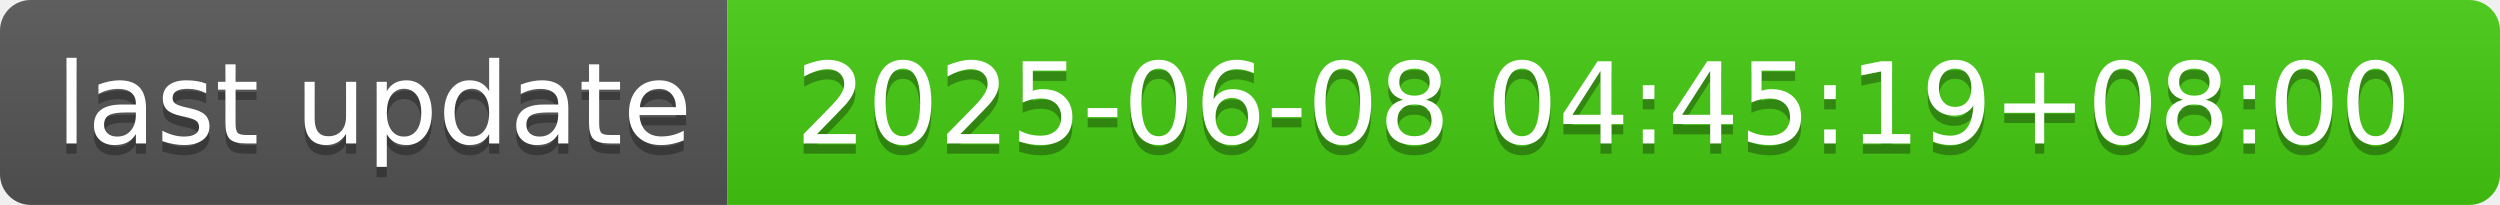
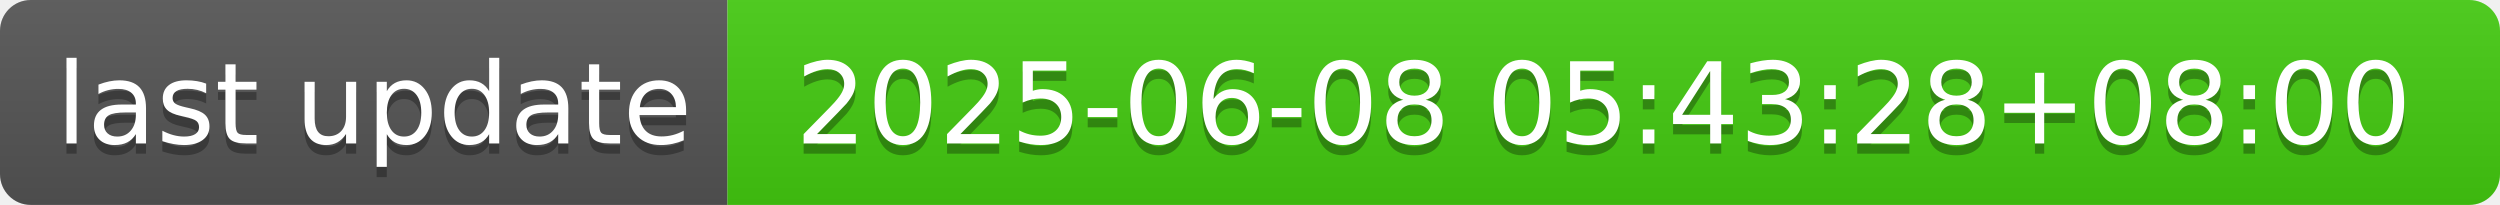
- <svg xmlns="http://www.w3.org/2000/svg" width="244" height="20" role="img" aria-label="last update: 2025-06-08 04:45:19+08:00">
+ <svg xmlns="http://www.w3.org/2000/svg" width="244" height="20" role="img" aria-label="last update: 2025-06-08 05:43:28+08:00">
  <linearGradient id="s" x2="0" y2="100%">
    <stop offset="0" stop-color="#bbb" stop-opacity=".1" />
    <stop offset="1" stop-opacity=".1" />
  </linearGradient>
  <clipPath id="r">
    <rect width="244" height="20" rx="3" fill="#fff" />
  </clipPath>
  <g clip-path="url(#r)">
    <rect width="71" height="20" fill="#555" />
    <rect x="71" width="173" height="20" fill="#4c1" />
    <rect width="244" height="20" fill="url(#s)" />
  </g>
  <g fill="#fff" text-anchor="middle" font-family="Verdana,Geneva,DejaVu Sans,sans-serif" text-rendering="geometricPrecision" font-size="110">
    <text aria-hidden="true" x="365" y="150" fill="#010101" fill-opacity=".3" transform="scale(.1)" textLength="610">last update</text>
    <text x="365" y="140" transform="scale(.1)" fill="#fff" textLength="610">last update</text>
-     <text aria-hidden="true" x="1565" y="150" fill="#010101" fill-opacity=".3" transform="scale(.1)" textLength="1630">2025-06-08 04:45:19+08:00</text>
-     <text x="1565" y="140" transform="scale(.1)" fill="#fff" textLength="1630">2025-06-08 04:45:19+08:00</text>
+     <text aria-hidden="true" x="1565" y="150" fill="#010101" fill-opacity=".3" transform="scale(.1)" textLength="1630">2025-06-08 05:43:28+08:00</text>
+     <text x="1565" y="140" transform="scale(.1)" fill="#fff" textLength="1630">2025-06-08 05:43:28+08:00</text>
  </g>
</svg>
